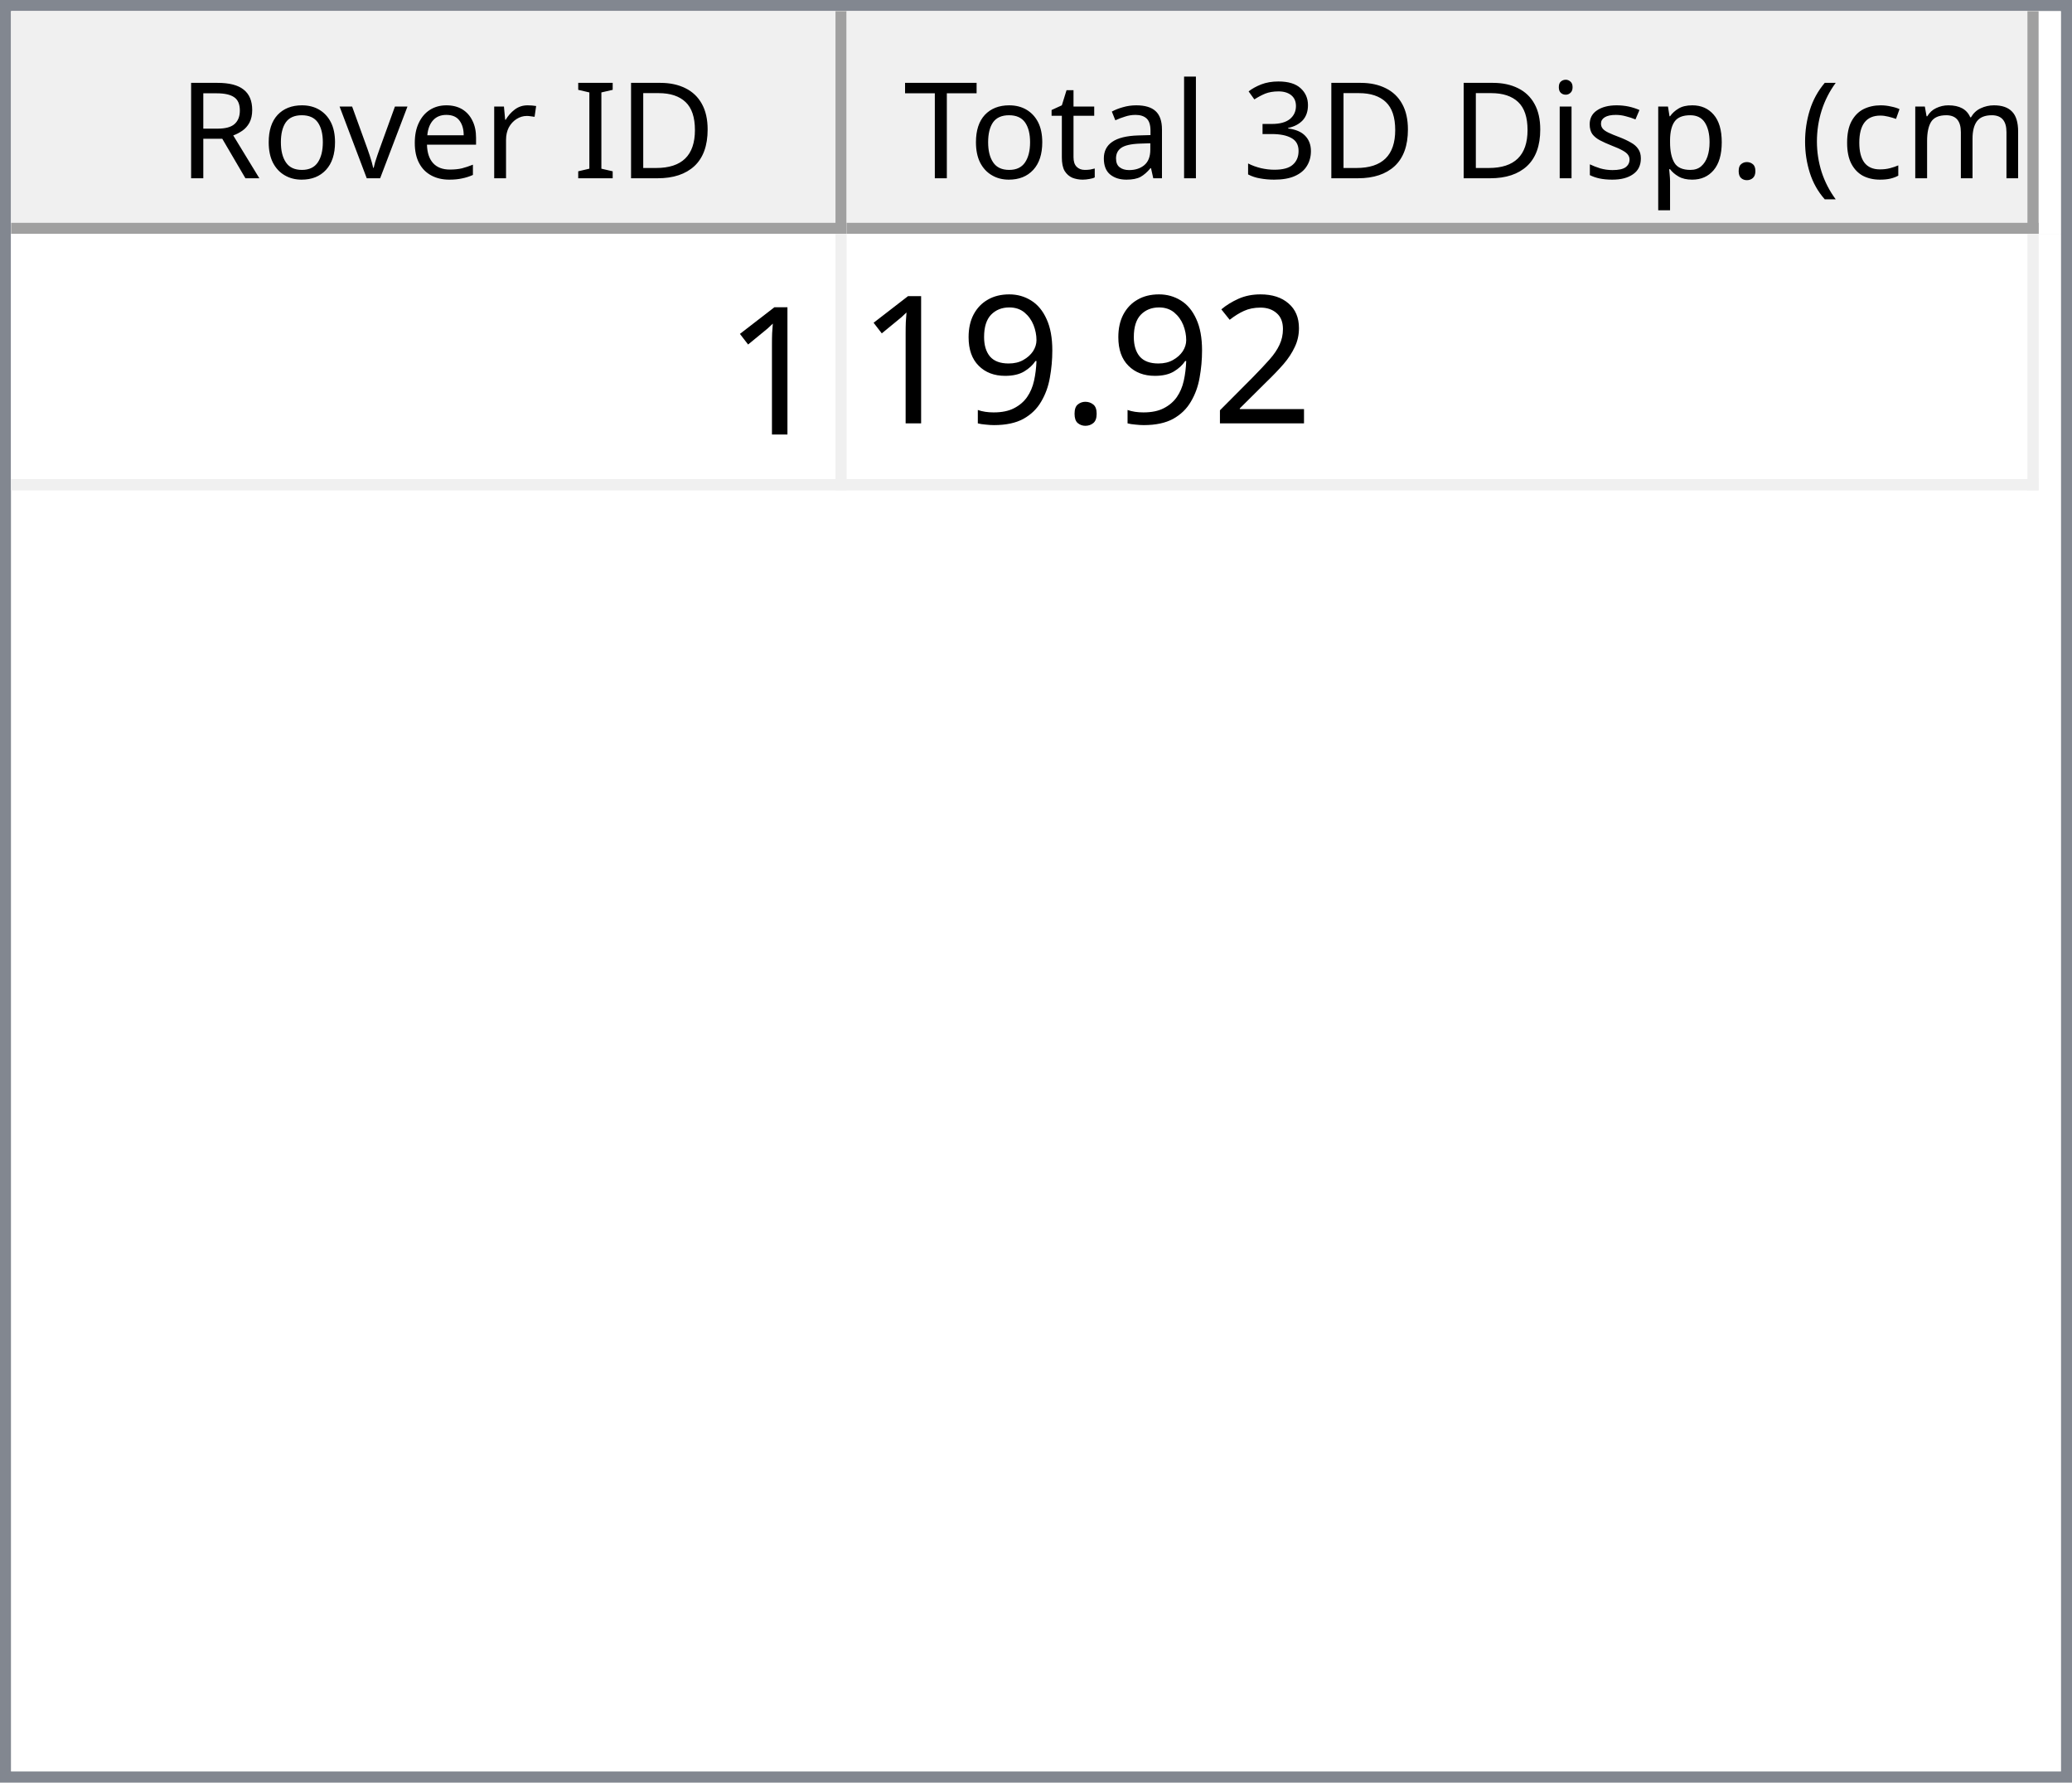
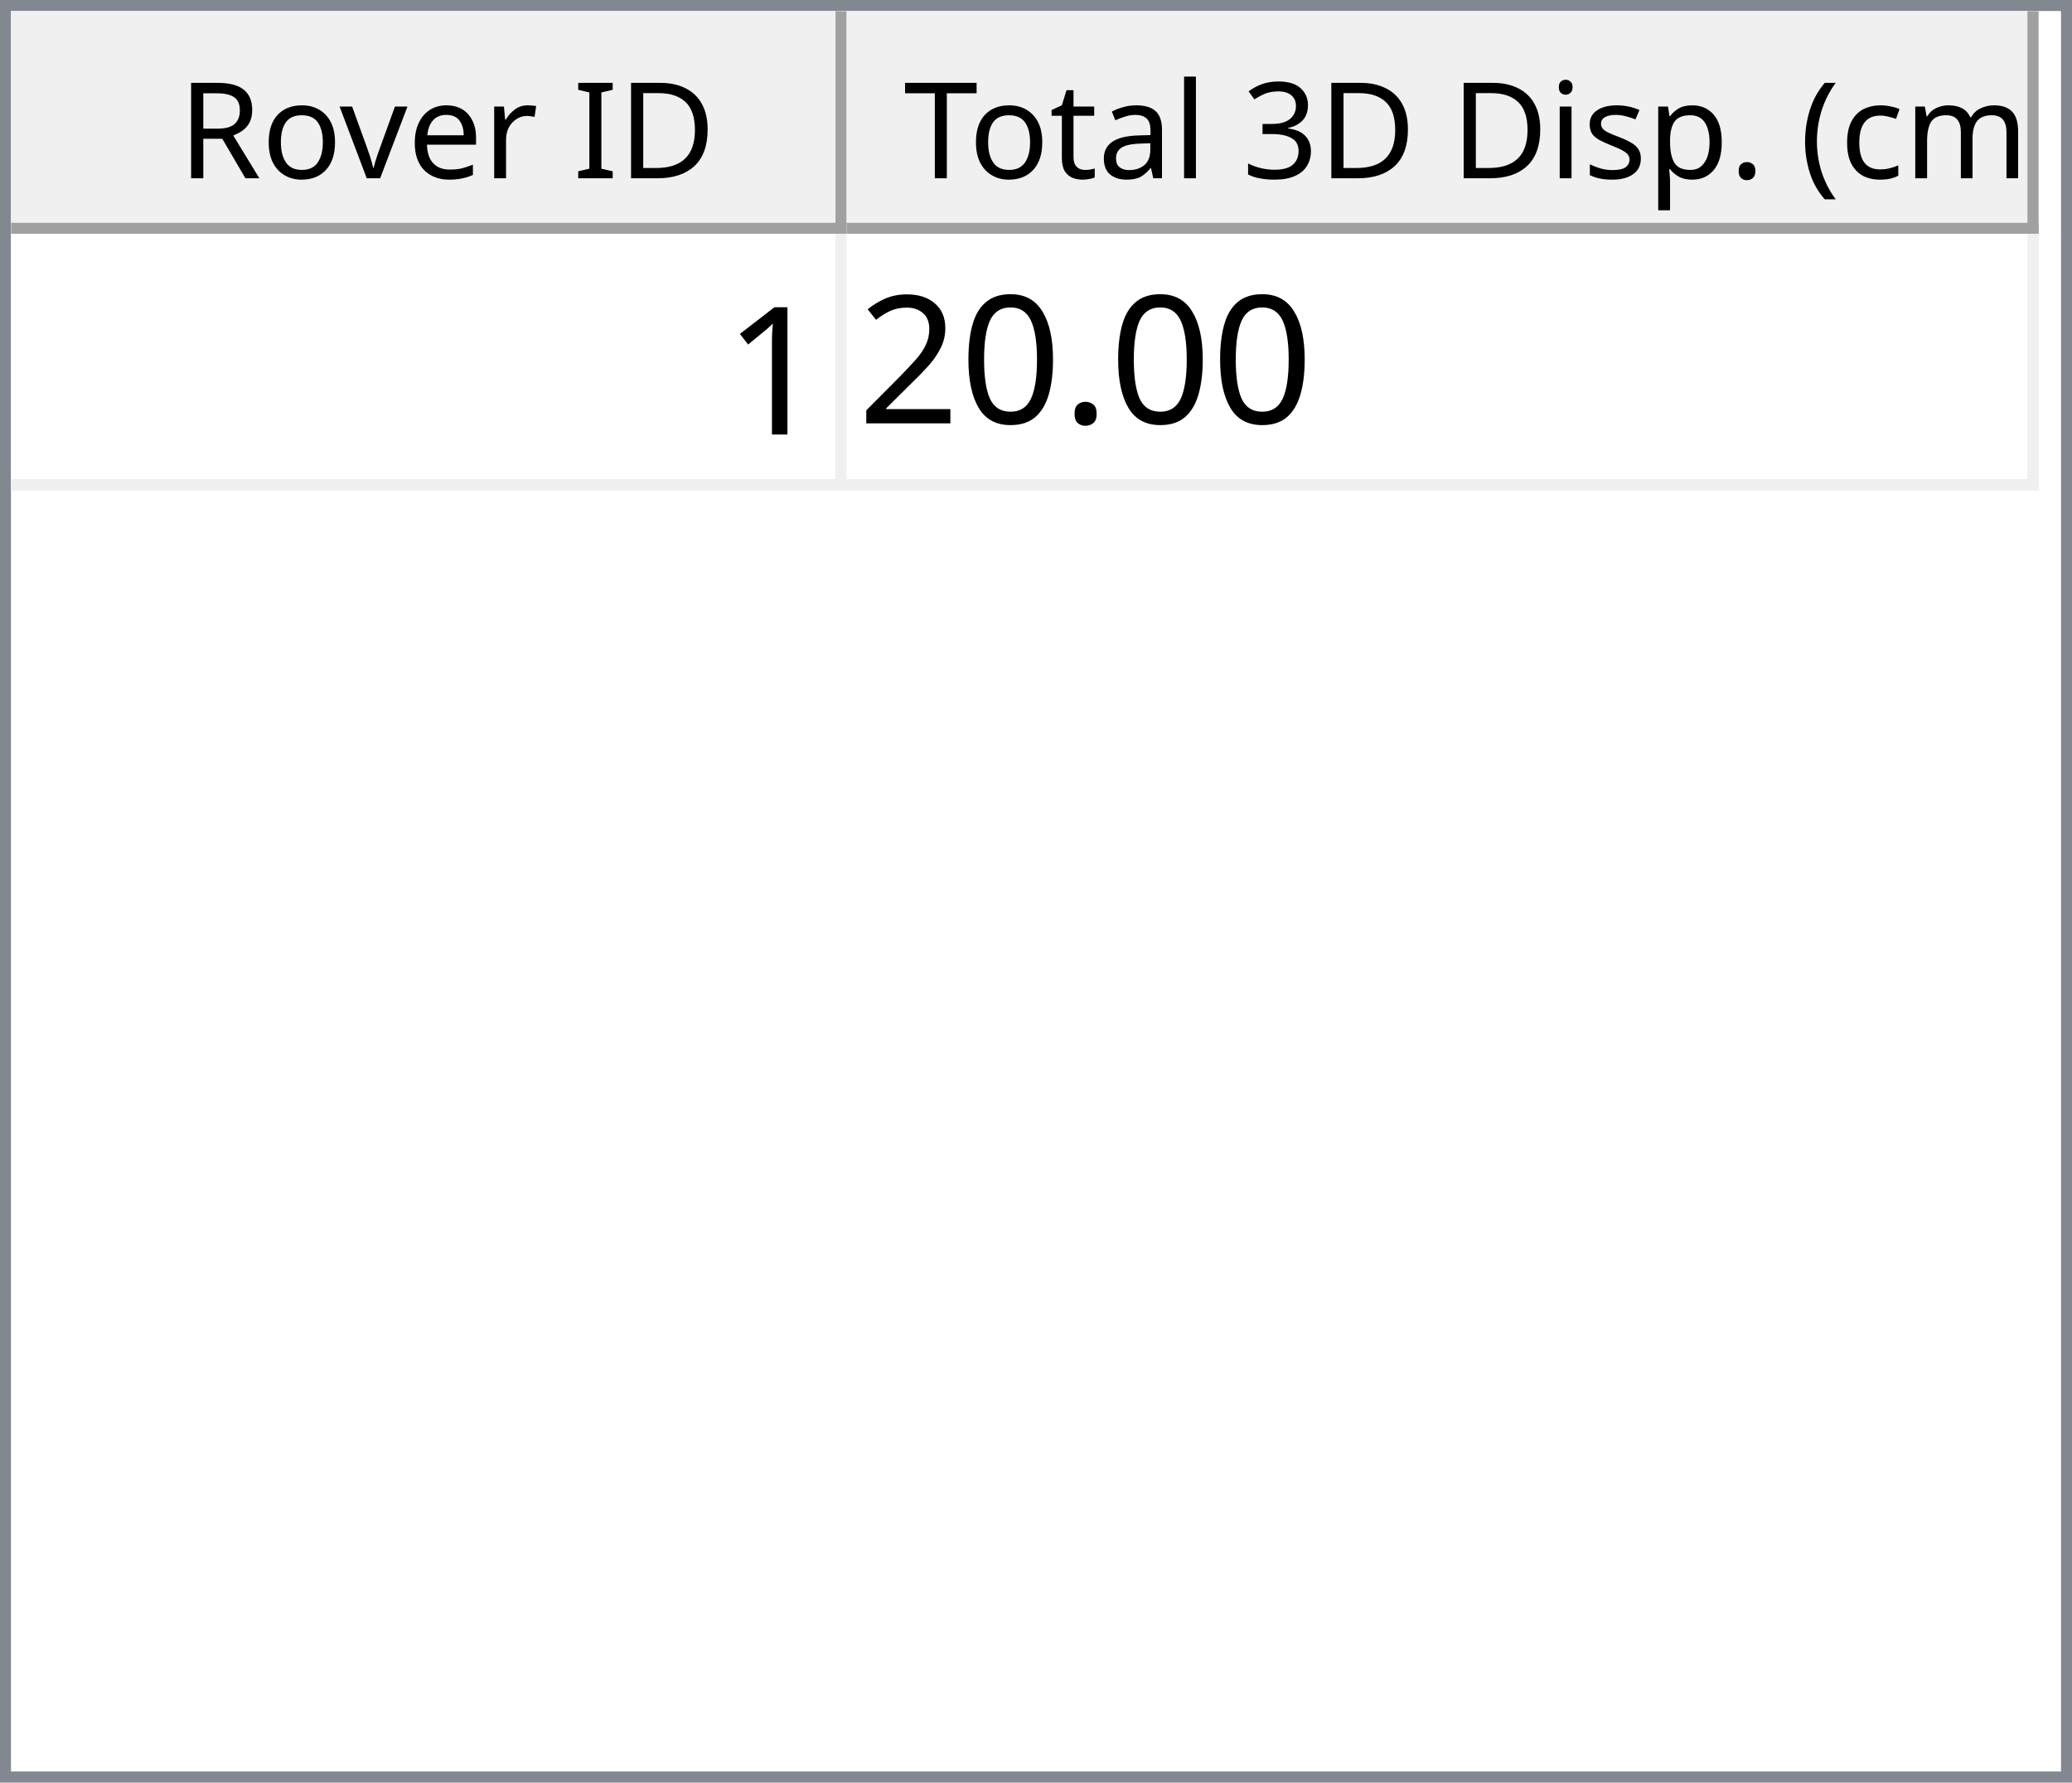
<svg xmlns="http://www.w3.org/2000/svg" style="fill-opacity:1; color-rendering:auto; color-interpolation:auto; text-rendering:auto; stroke:black; stroke-linecap:square; stroke-miterlimit:10; shape-rendering:auto; stroke-opacity:1; fill:black; stroke-dasharray:none; font-weight:normal; stroke-width:1; font-family:'Dialog'; font-style:normal; stroke-linejoin:miter; font-size:12px; stroke-dashoffset:0; image-rendering:auto;" width="186" height="160">
  <defs id="genericDefs" />
  <g>
    <defs id="defs1">
      <clipPath clipPathUnits="userSpaceOnUse" id="clipPath1">
        <path d="M0 0 L186 0 L186 160 L0 160 L0 0 Z" />
      </clipPath>
      <clipPath clipPathUnits="userSpaceOnUse" id="clipPath2">
        <path d="M0 0 L0 160 L186 160 L186 0 Z" />
      </clipPath>
      <clipPath clipPathUnits="userSpaceOnUse" id="clipPath3">
        <path d="M0 0 L0 20 L184 20 L184 0 Z" />
      </clipPath>
      <clipPath clipPathUnits="userSpaceOnUse" id="clipPath4">
        <path d="M0 0 L0 20 L75 20 L75 0 Z" />
      </clipPath>
      <clipPath clipPathUnits="userSpaceOnUse" id="clipPath5">
        <path d="M1 1 L1 19 L74 19 L74 1 Z" />
      </clipPath>
      <clipPath clipPathUnits="userSpaceOnUse" id="clipPath6">
        <path d="M0 0 L0 18 L73 18 L73 0 Z" />
      </clipPath>
      <clipPath clipPathUnits="userSpaceOnUse" id="clipPath7">
        <path d="M-0.5 -0.5 L-0.5 19.5 L74.5 19.5 L74.5 -0.5 Z" />
      </clipPath>
      <clipPath clipPathUnits="userSpaceOnUse" id="clipPath8">
        <path d="M0 0 L0 20 L107 20 L107 0 Z" />
      </clipPath>
      <clipPath clipPathUnits="userSpaceOnUse" id="clipPath9">
        <path d="M1 1 L1 19 L106 19 L106 1 Z" />
      </clipPath>
      <clipPath clipPathUnits="userSpaceOnUse" id="clipPath10">
        <path d="M0 0 L0 18 L105 18 L105 0 Z" />
      </clipPath>
      <clipPath clipPathUnits="userSpaceOnUse" id="clipPath11">
        <path d="M-0.5 -0.5 L-0.5 19.5 L106.5 19.5 L106.5 -0.5 Z" />
      </clipPath>
      <clipPath clipPathUnits="userSpaceOnUse" id="clipPath12">
        <path d="M0 0 L0 138 L184 138 L184 0 Z" />
      </clipPath>
      <clipPath clipPathUnits="userSpaceOnUse" id="clipPath13">
        <path d="M0 0 L0 23 L182 23 L182 0 Z" />
      </clipPath>
      <clipPath clipPathUnits="userSpaceOnUse" id="clipPath14">
        <path d="M-0.5 -0.5 L-0.5 22.5 L181.5 22.5 L181.5 -0.5 Z" />
      </clipPath>
      <clipPath clipPathUnits="userSpaceOnUse" id="clipPath15">
        <path d="M0 0 L0 22 L74 22 L74 0 Z" />
      </clipPath>
      <clipPath clipPathUnits="userSpaceOnUse" id="clipPath16">
        <path d="M0 0 L0 22 L106 22 L106 0 Z" />
      </clipPath>
      <font horiz-adv-x="64.551" id="font1">
        <font-face ascent="107.91" descent="25.098" units-per-em="100" style="font-style:normal; font-family:Segoe UI; font-weight:normal;" />
        <missing-glyph horiz-adv-x="64.551" d="M8.109 0 L8.109 68.266 L56.453 68.266 L56.453 0 L8.109 0 ZM15.328 7.234 L49.219 7.234 L49.219 61.031 L15.328 61.031 L15.328 7.234 Z" />
        <glyph unicode="D" horiz-adv-x="70.117" d="M9.188 0 L9.188 70.016 L28.516 70.016 Q65.531 70.016 65.531 35.891 Q65.531 19.672 55.25 9.836 Q44.969 0 27.734 0 L9.188 0 ZM17.391 62.594 L17.391 7.422 L27.828 7.422 Q41.609 7.422 49.273 14.797 Q56.938 22.172 56.938 35.688 Q56.938 62.594 28.328 62.594 L17.391 62.594 Z" />
        <glyph unicode="I" horiz-adv-x="26.611" d="M17.391 0 L9.188 0 L9.188 70.016 L17.391 70.016 L17.391 0 Z" />
        <glyph unicode=" " horiz-adv-x="27.393" d="" />
        <glyph unicode="r" horiz-adv-x="34.766" d="M34.188 41.891 Q32.078 43.5 28.125 43.5 Q23 43.5 19.555 38.672 Q16.109 33.844 16.109 25.484 L16.109 0 L8.109 0 L8.109 50 L16.109 50 L16.109 39.703 L16.312 39.703 Q18.016 44.969 21.531 47.922 Q25.047 50.875 29.391 50.875 Q32.516 50.875 34.188 50.203 L34.188 41.891 Z" />
        <glyph unicode="e" horiz-adv-x="52.295" d="M48.297 23 L12.984 23 Q13.188 14.656 17.484 10.109 Q21.781 5.562 29.297 5.562 Q37.75 5.562 44.828 11.141 L44.828 3.609 Q38.234 -1.172 27.391 -1.172 Q16.797 -1.172 10.742 5.641 Q4.688 12.453 4.688 24.812 Q4.688 36.469 11.305 43.82 Q17.922 51.172 27.734 51.172 Q37.547 51.172 42.922 44.828 Q48.297 38.484 48.297 27.203 L48.297 23 ZM40.094 29.781 Q40.047 36.719 36.75 40.578 Q33.453 44.438 27.594 44.438 Q21.922 44.438 17.969 40.383 Q14.016 36.328 13.094 29.781 L40.094 29.781 Z" />
        <glyph unicode="v" horiz-adv-x="47.9" d="M47.406 50 L27.484 0 L19.625 0 L0.688 50 L9.469 50 L22.172 13.672 Q23.578 9.672 23.922 6.688 L24.125 6.688 Q24.609 10.453 25.688 13.484 L38.969 50 L47.406 50 Z" />
        <glyph unicode="o" horiz-adv-x="58.594" d="M29 -1.172 Q17.922 -1.172 11.305 5.836 Q4.688 12.844 4.688 24.422 Q4.688 37.016 11.57 44.094 Q18.453 51.172 30.172 51.172 Q41.359 51.172 47.633 44.289 Q53.906 37.406 53.906 25.203 Q53.906 13.234 47.141 6.031 Q40.375 -1.172 29 -1.172 ZM29.594 44.438 Q21.875 44.438 17.383 39.188 Q12.891 33.938 12.891 24.703 Q12.891 15.828 17.43 10.695 Q21.969 5.562 29.594 5.562 Q37.359 5.562 41.531 10.594 Q45.703 15.625 45.703 24.906 Q45.703 34.281 41.531 39.359 Q37.359 44.438 29.594 44.438 Z" />
        <glyph unicode="R" horiz-adv-x="59.814" d="M59.375 0 L49.609 0 L37.891 19.625 Q36.281 22.359 34.766 24.289 Q33.25 26.219 31.664 27.438 Q30.078 28.656 28.25 29.219 Q26.422 29.781 24.125 29.781 L17.391 29.781 L17.391 0 L9.188 0 L9.188 70.016 L30.078 70.016 Q34.672 70.016 38.555 68.867 Q42.438 67.719 45.289 65.375 Q48.141 63.031 49.758 59.547 Q51.375 56.062 51.375 51.375 Q51.375 47.703 50.273 44.656 Q49.172 41.609 47.148 39.211 Q45.125 36.812 42.266 35.133 Q39.406 33.453 35.844 32.516 L35.844 32.328 Q37.594 31.547 38.891 30.547 Q40.188 29.547 41.359 28.18 Q42.531 26.812 43.68 25.078 Q44.828 23.344 46.234 21.047 L59.375 0 ZM17.391 62.594 L17.391 37.203 L28.516 37.203 Q31.594 37.203 34.203 38.133 Q36.812 39.062 38.719 40.797 Q40.625 42.531 41.703 45.047 Q42.781 47.562 42.781 50.688 Q42.781 56.297 39.141 59.445 Q35.5 62.594 28.609 62.594 L17.391 62.594 Z" />
        <glyph unicode=")" horiz-adv-x="30.176" d="M8.297 -15.922 L1.172 -15.922 Q16.406 2.344 16.406 26.812 Q16.406 51.469 1.078 70.016 L8.297 70.016 Q23.531 52.156 23.531 26.703 Q23.531 1.375 8.297 -15.922 Z" />
        <glyph unicode="m" horiz-adv-x="86.133" d="M79.109 0 L71.094 0 L71.094 28.719 Q71.094 37.016 68.531 40.727 Q65.969 44.438 59.906 44.438 Q54.781 44.438 51.195 39.75 Q47.609 35.062 47.609 28.516 L47.609 0 L39.594 0 L39.594 29.688 Q39.594 44.438 28.219 44.438 Q22.953 44.438 19.531 40.016 Q16.109 35.594 16.109 28.516 L16.109 0 L8.109 0 L8.109 50 L16.109 50 L16.109 42.094 L16.312 42.094 Q21.625 51.172 31.844 51.172 Q36.969 51.172 40.773 48.312 Q44.578 45.453 46 40.828 Q51.562 51.172 62.594 51.172 Q79.109 51.172 79.109 30.812 L79.109 0 Z" />
        <glyph unicode="c" horiz-adv-x="46.191" d="M42.188 2.297 Q36.422 -1.172 28.516 -1.172 Q17.828 -1.172 11.258 5.789 Q4.688 12.75 4.688 23.828 Q4.688 36.188 11.766 43.68 Q18.844 51.172 30.672 51.172 Q37.25 51.172 42.281 48.734 L42.281 40.531 Q36.719 44.438 30.375 44.438 Q22.703 44.438 17.797 38.945 Q12.891 33.453 12.891 24.516 Q12.891 15.719 17.508 10.641 Q22.125 5.562 29.891 5.562 Q36.422 5.562 42.188 9.906 L42.188 2.297 Z" />
        <glyph unicode="(" horiz-adv-x="30.176" d="M29.109 -15.922 L21.969 -15.922 Q6.844 1.375 6.844 26.703 Q6.844 52.156 21.969 70.016 L29.203 70.016 Q13.875 51.469 13.875 26.812 Q13.875 2.344 29.109 -15.922 Z" />
        <glyph unicode="." horiz-adv-x="21.68" d="M10.891 -1.078 Q8.641 -1.078 7.055 0.539 Q5.469 2.156 5.469 4.391 Q5.469 6.641 7.055 8.273 Q8.641 9.906 10.891 9.906 Q13.188 9.906 14.797 8.273 Q16.406 6.641 16.406 4.391 Q16.406 2.156 14.797 0.539 Q13.188 -1.078 10.891 -1.078 Z" />
        <glyph unicode="p" horiz-adv-x="58.789" d="M16.312 7.234 L16.109 7.234 L16.109 -23 L8.109 -23 L8.109 50 L16.109 50 L16.109 41.219 L16.312 41.219 Q22.219 51.172 33.594 51.172 Q43.266 51.172 48.688 44.461 Q54.109 37.75 54.109 26.469 Q54.109 13.922 48 6.375 Q41.891 -1.172 31.297 -1.172 Q21.578 -1.172 16.312 7.234 ZM16.109 27.391 L16.109 20.406 Q16.109 14.203 20.141 9.883 Q24.172 5.562 30.375 5.562 Q37.641 5.562 41.773 11.133 Q45.906 16.703 45.906 26.609 Q45.906 34.969 42.047 39.703 Q38.188 44.438 31.594 44.438 Q24.609 44.438 20.359 39.578 Q16.109 34.719 16.109 27.391 Z" />
        <glyph unicode="s" horiz-adv-x="42.432" d="M5.078 1.812 L5.078 10.406 Q11.625 5.562 19.484 5.562 Q30.031 5.562 30.031 12.594 Q30.031 14.594 29.125 15.992 Q28.219 17.391 26.68 18.461 Q25.141 19.531 23.07 20.383 Q21 21.234 18.609 22.172 Q15.281 23.484 12.766 24.828 Q10.25 26.172 8.57 27.859 Q6.891 29.547 6.031 31.695 Q5.172 33.844 5.172 36.719 Q5.172 40.234 6.789 42.945 Q8.406 45.656 11.086 47.484 Q13.766 49.312 17.211 50.242 Q20.656 51.172 24.312 51.172 Q30.812 51.172 35.938 48.922 L35.938 40.828 Q30.422 44.438 23.25 44.438 Q21 44.438 19.195 43.922 Q17.391 43.406 16.094 42.477 Q14.797 41.547 14.086 40.258 Q13.375 38.969 13.375 37.406 Q13.375 35.453 14.086 34.133 Q14.797 32.812 16.164 31.789 Q17.531 30.766 19.484 29.938 Q21.438 29.109 23.922 28.125 Q27.25 26.859 29.883 25.516 Q32.516 24.172 34.375 22.484 Q36.234 20.797 37.234 18.602 Q38.234 16.406 38.234 13.375 Q38.234 9.672 36.602 6.938 Q34.969 4.203 32.234 2.398 Q29.5 0.594 25.93 -0.289 Q22.359 -1.172 18.453 -1.172 Q10.75 -1.172 5.078 1.812 Z" />
        <glyph unicode="i" horiz-adv-x="24.219" d="M12.203 62.703 Q10.062 62.703 8.547 64.164 Q7.031 65.625 7.031 67.875 Q7.031 70.125 8.547 71.609 Q10.062 73.094 12.203 73.094 Q14.406 73.094 15.945 71.609 Q17.484 70.125 17.484 67.875 Q17.484 65.719 15.945 64.211 Q14.406 62.703 12.203 62.703 ZM16.109 0 L8.109 0 L8.109 50 L16.109 50 L16.109 0 Z" />
        <glyph unicode="3" horiz-adv-x="53.906" d="M46.531 19.828 Q46.531 15.094 44.75 11.211 Q42.969 7.328 39.719 4.57 Q36.469 1.812 31.93 0.297 Q27.391 -1.219 21.922 -1.219 Q11.922 -1.219 6 2.594 L6 11.188 Q13.094 5.609 22.219 5.609 Q25.875 5.609 28.828 6.539 Q31.781 7.469 33.906 9.227 Q36.031 10.984 37.18 13.477 Q38.328 15.969 38.328 19.094 Q38.328 32.812 18.797 32.812 L12.984 32.812 L12.984 39.594 L18.5 39.594 Q35.797 39.594 35.797 52.484 Q35.797 64.406 22.609 64.406 Q15.188 64.406 8.688 59.422 L8.688 67.188 Q15.375 71.188 24.609 71.188 Q29 71.188 32.57 69.969 Q36.141 68.75 38.68 66.555 Q41.219 64.359 42.609 61.281 Q44 58.203 44 54.5 Q44 40.672 30.031 36.719 L30.031 36.531 Q33.594 36.141 36.625 34.797 Q39.656 33.453 41.852 31.305 Q44.047 29.156 45.289 26.25 Q46.531 23.344 46.531 19.828 Z" />
        <glyph unicode="l" horiz-adv-x="24.219" d="M16.109 0 L8.109 0 L8.109 74.031 L16.109 74.031 L16.109 0 Z" />
        <glyph unicode="a" horiz-adv-x="50.879" d="M43.891 0 L35.891 0 L35.891 7.812 L35.688 7.812 Q30.469 -1.172 20.312 -1.172 Q12.844 -1.172 8.617 2.781 Q4.391 6.734 4.391 13.281 Q4.391 27.297 20.906 29.594 L35.891 31.688 Q35.891 44.438 25.594 44.438 Q16.547 44.438 9.281 38.281 L9.281 46.484 Q16.656 51.172 26.266 51.172 Q43.891 51.172 43.891 32.516 L43.891 0 ZM35.891 25.297 L23.828 23.641 Q18.266 22.859 15.43 20.875 Q12.594 18.891 12.594 13.875 Q12.594 10.203 15.211 7.883 Q17.828 5.562 22.172 5.562 Q28.125 5.562 32.008 9.742 Q35.891 13.922 35.891 20.312 L35.891 25.297 Z" />
        <glyph unicode="t" horiz-adv-x="33.887" d="M31.297 0.484 Q28.469 -1.078 23.828 -1.078 Q10.688 -1.078 10.688 13.578 L10.688 43.172 L2.094 43.172 L2.094 50 L10.688 50 L10.688 62.203 L18.703 64.797 L18.703 50 L31.297 50 L31.297 43.172 L18.703 43.172 L18.703 14.984 Q18.703 9.969 20.414 7.82 Q22.125 5.672 26.078 5.672 Q29.109 5.672 31.297 7.328 L31.297 0.484 Z" />
        <glyph unicode="T" horiz-adv-x="52.393" d="M50.594 62.594 L30.375 62.594 L30.375 0 L22.172 0 L22.172 62.594 L2 62.594 L2 70.016 L50.594 70.016 L50.594 62.594 Z" />
      </font>
      <font horiz-adv-x="75.0" id="font2">
        <font-face ascent="100.537" descent="21.973" units-per-em="100" style="font-style:normal; font-family:sans-serif; font-weight:normal;" />
        <missing-glyph horiz-adv-x="75.0" d="M12.5 0 L12.5 62.5 L62.5 62.5 L62.5 0 L12.5 0 ZM14.062 1.562 L60.938 1.562 L60.938 60.938 L14.062 60.938 L14.062 1.562 Z" />
        <glyph unicode="1" horiz-adv-x="55.615" d="M37.25 0 L28.469 0 L28.469 56 Q25.297 52.984 20.141 49.953 Q14.984 46.922 10.891 45.406 L10.891 53.906 Q18.266 57.375 23.781 62.305 Q29.297 67.234 31.594 71.875 L37.25 71.875 L37.25 0 Z" />
+         <glyph unicode="." horiz-adv-x="27.783" d="M9.078 0 L9.078 10.016 L19.094 10.016 L19.094 0 L9.078 0 Z" />
+         <glyph unicode="0" horiz-adv-x="55.615" d="M4.156 35.297 Q4.156 48 6.766 55.742 Q9.375 63.484 14.523 67.68 Q19.672 71.875 27.484 71.875 Q33.25 71.875 37.594 69.555 Q41.938 67.234 44.773 62.867 Q47.609 58.5 49.219 52.227 Q50.828 45.953 50.828 35.297 Q50.828 22.703 48.242 14.969 Q45.656 7.234 40.508 3.008 Q35.359 -1.219 27.484 -1.219 Q17.141 -1.219 11.234 6.203 Q4.156 15.141 4.156 35.297 ZM13.188 35.297 Q13.188 17.672 17.312 11.836 Q21.438 6 27.484 6 Q33.547 6 37.672 11.859 Q41.797 17.719 41.797 35.297 Q41.797 52.984 37.672 58.789 Q33.547 64.594 27.391 64.594 Q21.344 64.594 17.719 59.469 Q13.188 52.938 13.188 35.297 Z" />
        <glyph unicode="2" horiz-adv-x="55.615" d="M50.344 8.453 L50.344 0 L3.031 0 Q2.938 3.172 4.047 6.109 Q5.859 10.938 9.836 15.625 Q13.812 20.312 21.344 26.469 Q33.016 36.031 37.117 41.625 Q41.219 47.219 41.219 52.203 Q41.219 57.422 37.477 61.008 Q33.734 64.594 27.734 64.594 Q21.391 64.594 17.578 60.789 Q13.766 56.984 13.719 50.25 L4.688 51.172 Q5.609 61.281 11.664 66.578 Q17.719 71.875 27.938 71.875 Q38.234 71.875 44.242 66.164 Q50.25 60.453 50.25 52 Q50.25 47.703 48.492 43.555 Q46.734 39.406 42.656 34.812 Q38.578 30.219 29.109 22.219 Q21.188 15.578 18.945 13.211 Q16.703 10.844 15.234 8.453 L50.344 8.453 Z" />
-         <glyph unicode="." horiz-adv-x="27.783" d="M9.078 0 L9.078 10.016 L19.094 10.016 L19.094 0 L9.078 0 Z" />
-         <glyph unicode="9" horiz-adv-x="55.615" d="M5.469 16.547 L13.922 17.328 Q14.984 11.375 18.016 8.688 Q21.047 6 25.781 6 Q29.828 6 32.883 7.859 Q35.938 9.719 37.891 12.82 Q39.844 15.922 41.164 21.195 Q42.484 26.469 42.484 31.938 Q42.484 32.516 42.438 33.688 Q39.797 29.5 35.234 26.883 Q30.672 24.266 25.344 24.266 Q16.453 24.266 10.305 30.711 Q4.156 37.156 4.156 47.703 Q4.156 58.594 10.578 65.234 Q17 71.875 26.656 71.875 Q33.641 71.875 39.43 68.117 Q45.219 64.359 48.219 57.398 Q51.219 50.438 51.219 37.25 Q51.219 23.531 48.242 15.406 Q45.266 7.281 39.383 3.031 Q33.5 -1.219 25.594 -1.219 Q17.188 -1.219 11.867 3.445 Q6.547 8.109 5.469 16.547 ZM41.453 48.141 Q41.453 55.719 37.43 60.156 Q33.406 64.594 27.734 64.594 Q21.875 64.594 17.531 59.812 Q13.188 55.031 13.188 47.406 Q13.188 40.578 17.312 36.305 Q21.438 32.031 27.484 32.031 Q33.594 32.031 37.523 36.305 Q41.453 40.578 41.453 48.141 Z" />
      </font>
    </defs>
    <g style="fill:white; stroke:white;">
      <rect x="0" y="0" width="186" style="clip-path:url(#clipPath1); stroke:none;" height="160" />
    </g>
    <g style="fill:white; text-rendering:optimizeSpeed; color-rendering:optimizeSpeed; image-rendering:optimizeSpeed; shape-rendering:crispEdges; stroke:white; color-interpolation:sRGB;">
      <rect x="0" width="186" height="160" y="0" style="stroke:none;" />
      <path style="stroke:none;" d="M0 160 L186 160 L186 0 L0 0 Z" />
    </g>
    <g style="fill:rgb(240,240,240); font-family:'Segoe UI'; stroke:rgb(240,240,240);">
      <rect x="0" y="0" width="186" style="clip-path:url(#clipPath2); stroke:none;" height="160" />
    </g>
    <g style="fill:rgb(130,135,144); font-family:'Segoe UI'; stroke:rgb(130,135,144);">
      <path d="M0 0 L186 0 L186 160 L0 160 L0 0 ZM1 1 L185 1 L185 159 L1 159 L1 1 Z" style="fill-rule:evenodd; clip-path:url(#clipPath2); stroke:none;" />
    </g>
    <g style="fill:white; font-family:'Segoe UI'; stroke:white;" transform="translate(1,1)">
      <rect x="0" y="0" width="184" style="clip-path:url(#clipPath3); stroke:none;" height="20" />
    </g>
    <g style="fill:rgb(240,240,240); font-family:'Segoe UI'; stroke:rgb(240,240,240);" transform="translate(1,1)">
      <rect x="0" y="0" width="75" style="clip-path:url(#clipPath4); stroke:none;" height="20" />
    </g>
    <g style="font-family:'Segoe UI';" transform="translate(2,2)">
      <text x="14" xml:space="preserve" y="14" style="clip-path:url(#clipPath6); stroke:none;">Rover ID</text>
    </g>
    <g style="fill:rgb(160,160,160); font-family:'Segoe UI'; stroke:rgb(160,160,160); stroke-linejoin:bevel;" transform="translate(1.5,1.5)">
      <line x1="74" x2="74" y1="0" style="fill:none; clip-path:url(#clipPath7);" y2="19" />
    </g>
    <g style="fill:rgb(160,160,160); font-family:'Segoe UI'; stroke:rgb(160,160,160); stroke-linejoin:bevel;" transform="matrix(1,0,0,1,1,1) translate(0.5,0.5)">
      <line x1="0" x2="74" y1="19" style="fill:none; clip-path:url(#clipPath7);" y2="19" />
    </g>
    <g style="fill:rgb(240,240,240); font-family:'Segoe UI'; stroke:rgb(240,240,240);" transform="translate(76,1)">
      <rect x="0" y="0" width="107" style="clip-path:url(#clipPath8); stroke:none;" height="20" />
    </g>
    <g style="font-family:'Segoe UI';" transform="translate(77,2)">
      <text x="1" xml:space="preserve" y="14" style="clip-path:url(#clipPath10); stroke:none;"> Total 3D Disp. (cm)</text>
    </g>
    <g style="fill:rgb(160,160,160); font-family:'Segoe UI'; stroke:rgb(160,160,160); stroke-linejoin:bevel;" transform="translate(76.5,1.5)">
      <line x1="106" x2="106" y1="0" style="fill:none; clip-path:url(#clipPath11);" y2="19" />
    </g>
    <g style="fill:rgb(160,160,160); font-family:'Segoe UI'; stroke:rgb(160,160,160); stroke-linejoin:bevel;" transform="matrix(1,0,0,1,76,1) translate(0.5,0.5)">
      <line x1="0" x2="106" y1="19" style="fill:none; clip-path:url(#clipPath11);" y2="19" />
    </g>
    <g style="fill:white; font-family:'Segoe UI'; stroke:white;" transform="translate(1,21)">
      <rect x="0" y="0" width="184" style="clip-path:url(#clipPath12); stroke:none;" height="138" />
    </g>
    <g style="fill:rgb(240,240,240); font-size:16px; font-family:sans-serif; stroke:rgb(240,240,240);" transform="translate(1,21)">
      <rect x="0" y="0" width="182" style="clip-path:url(#clipPath13); stroke:none;" height="23" />
      <line transform="translate(0.5,0.5)" x1="0" x2="181" y1="22" style="clip-path:url(#clipPath14); fill:none; stroke-linejoin:bevel;" y2="22" />
    </g>
    <g transform="matrix(1,0,0,1,1,21) translate(0.5,0.5)" style="fill:rgb(240,240,240); font-size:16px; font-family:sans-serif; stroke:rgb(240,240,240); stroke-linejoin:bevel;">
      <line x1="74" x2="74" y1="0" style="fill:none; clip-path:url(#clipPath14);" y2="22" />
    </g>
    <g transform="matrix(1,0,0,1,1,21) translate(0.5,0.5)" style="fill:rgb(240,240,240); font-size:16px; font-family:sans-serif; stroke:rgb(240,240,240); stroke-linejoin:bevel;">
      <line x1="181" x2="181" y1="0" style="fill:none; clip-path:url(#clipPath14);" y2="22" />
    </g>
    <g style="fill:white; font-size:16px; font-family:sans-serif; stroke:white;" transform="matrix(1,0,0,1,1,21)">
      <rect x="0" y="0" width="74" style="clip-path:url(#clipPath15); stroke:none;" height="22" />
      <text x="64" y="18" style="fill:black; clip-path:url(#clipPath15); stroke:none;" xml:space="preserve">1</text>
    </g>
    <g style="fill:white; font-size:16px; font-family:sans-serif; stroke:white;" transform="matrix(1,0,0,1,1,21) translate(75,0)">
      <rect x="0" y="0" width="106" style="clip-path:url(#clipPath16); stroke:none;" height="22" />
-       <text x="1" y="17" style="fill:black; clip-path:url(#clipPath16); stroke:none;" xml:space="preserve">19.92</text>
+       <text x="1" y="17" style="fill:black; clip-path:url(#clipPath16); stroke:none;" xml:space="preserve">20.00</text>
    </g>
  </g>
</svg>
